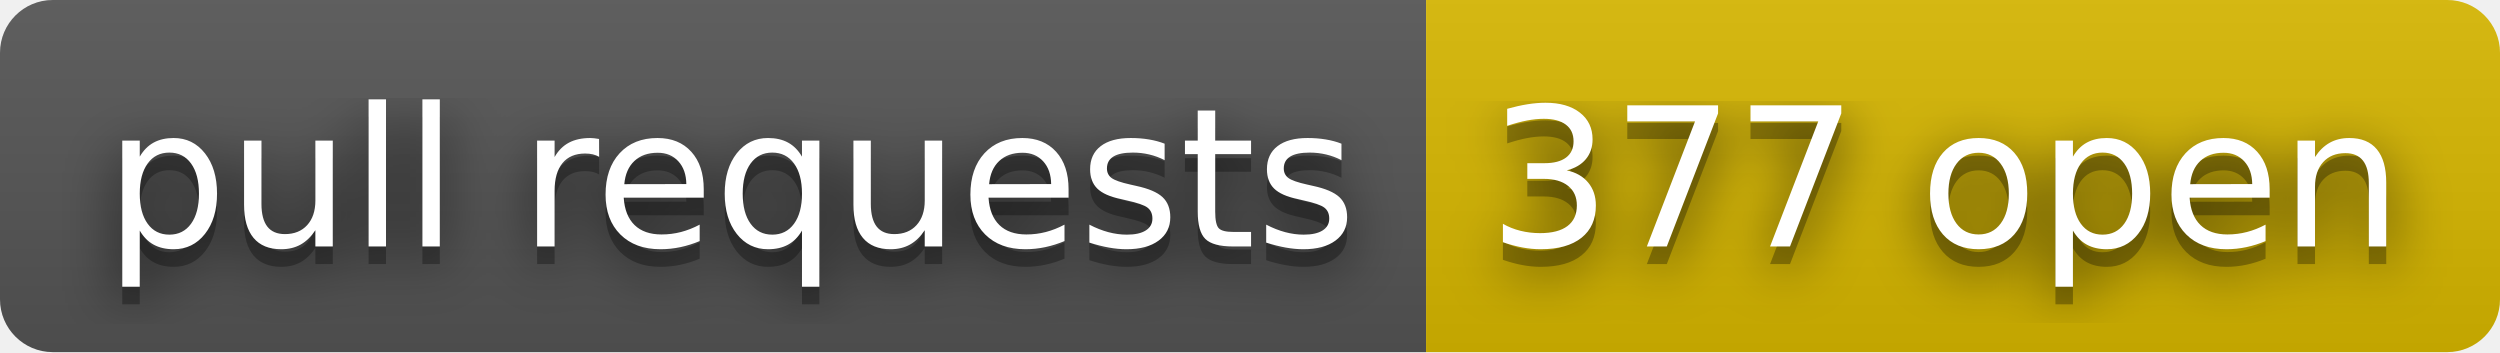
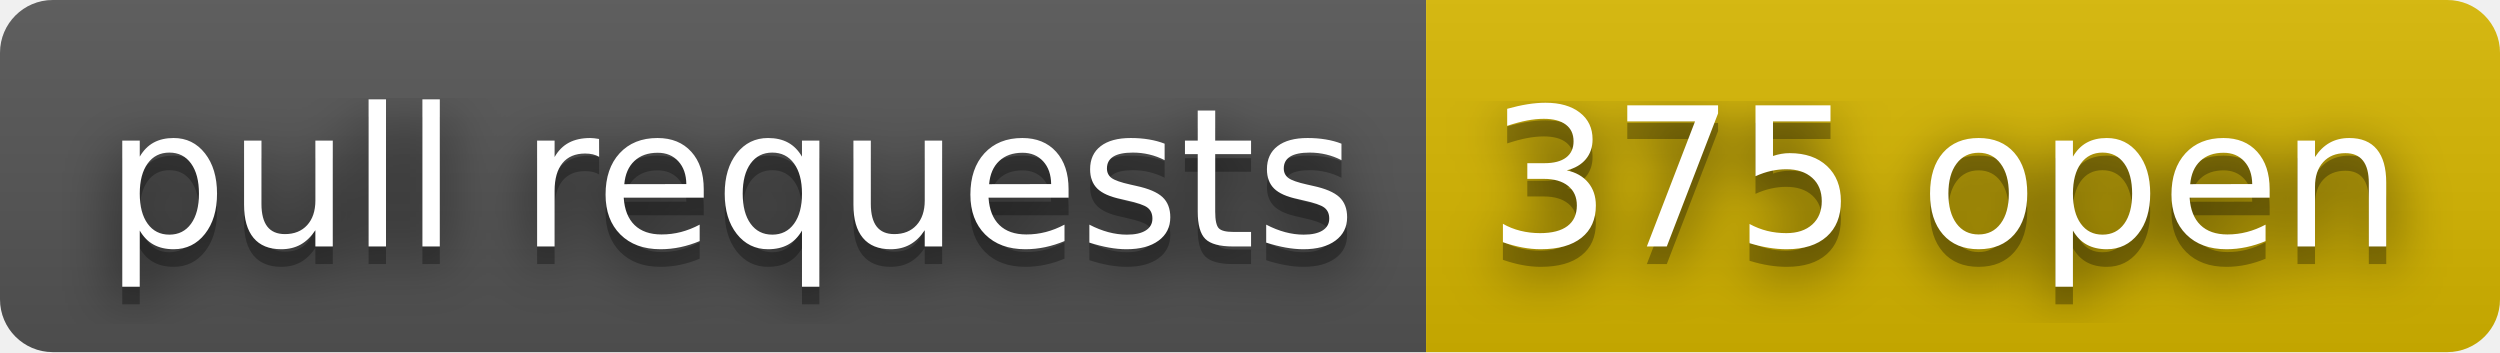
- <svg xmlns="http://www.w3.org/2000/svg" width="142" height="20" role="img" aria-label="pull requests: 377 open">
+ <svg xmlns="http://www.w3.org/2000/svg" width="142" height="20" role="img" aria-label="pull requests: 375 open">
  <filter id="blur">
    <feGaussianBlur stdDeviation="16" />
  </filter>
  <linearGradient id="s" x2="0" y2="100%">
    <stop offset="0" stop-color="#bbb" stop-opacity=".1" />
    <stop offset="1" stop-opacity=".1" />
  </linearGradient>
  <clipPath id="r">
    <rect width="142" height="20" rx="3" />
  </clipPath>
  <g clip-path="url(#r)">
    <rect width="81" height="20" fill="#555" />
    <rect x="81" width="61" height="20" fill="#d8b800" />
    <rect width="142" height="20" fill="url(#s)" />
  </g>
  <g fill="#fff" text-anchor="middle" font-family="Verdana,Geneva,DejaVu Sans,sans-serif" text-rendering="geometricPrecision" font-size="110">
    <g transform="scale(.1)">
      <g aria-hidden="true" fill="#010101">
        <text x="415" y="150" fill-opacity=".8" filter="url(#blur)" textLength="710">pull requests</text>
        <text x="415" y="150" fill-opacity=".3" textLength="710">pull requests</text>
      </g>
      <text x="415" y="140" textLength="710">pull requests</text>
    </g>
    <g transform="scale(.1)">
      <g aria-hidden="true" fill="#010101">
-         <text x="1105" y="150" fill-opacity=".8" filter="url(#blur)" textLength="510">377 open</text>
-         <text x="1105" y="150" fill-opacity=".3" textLength="510">377 open</text>
+         <text x="1105" y="150" fill-opacity=".8" filter="url(#blur)" textLength="510">375 open</text>
+         <text x="1105" y="150" fill-opacity=".3" textLength="510">375 open</text>
      </g>
-       <text x="1105" y="140" textLength="510">377 open</text>
+       <text x="1105" y="140" textLength="510">375 open</text>
    </g>
  </g>
</svg>
